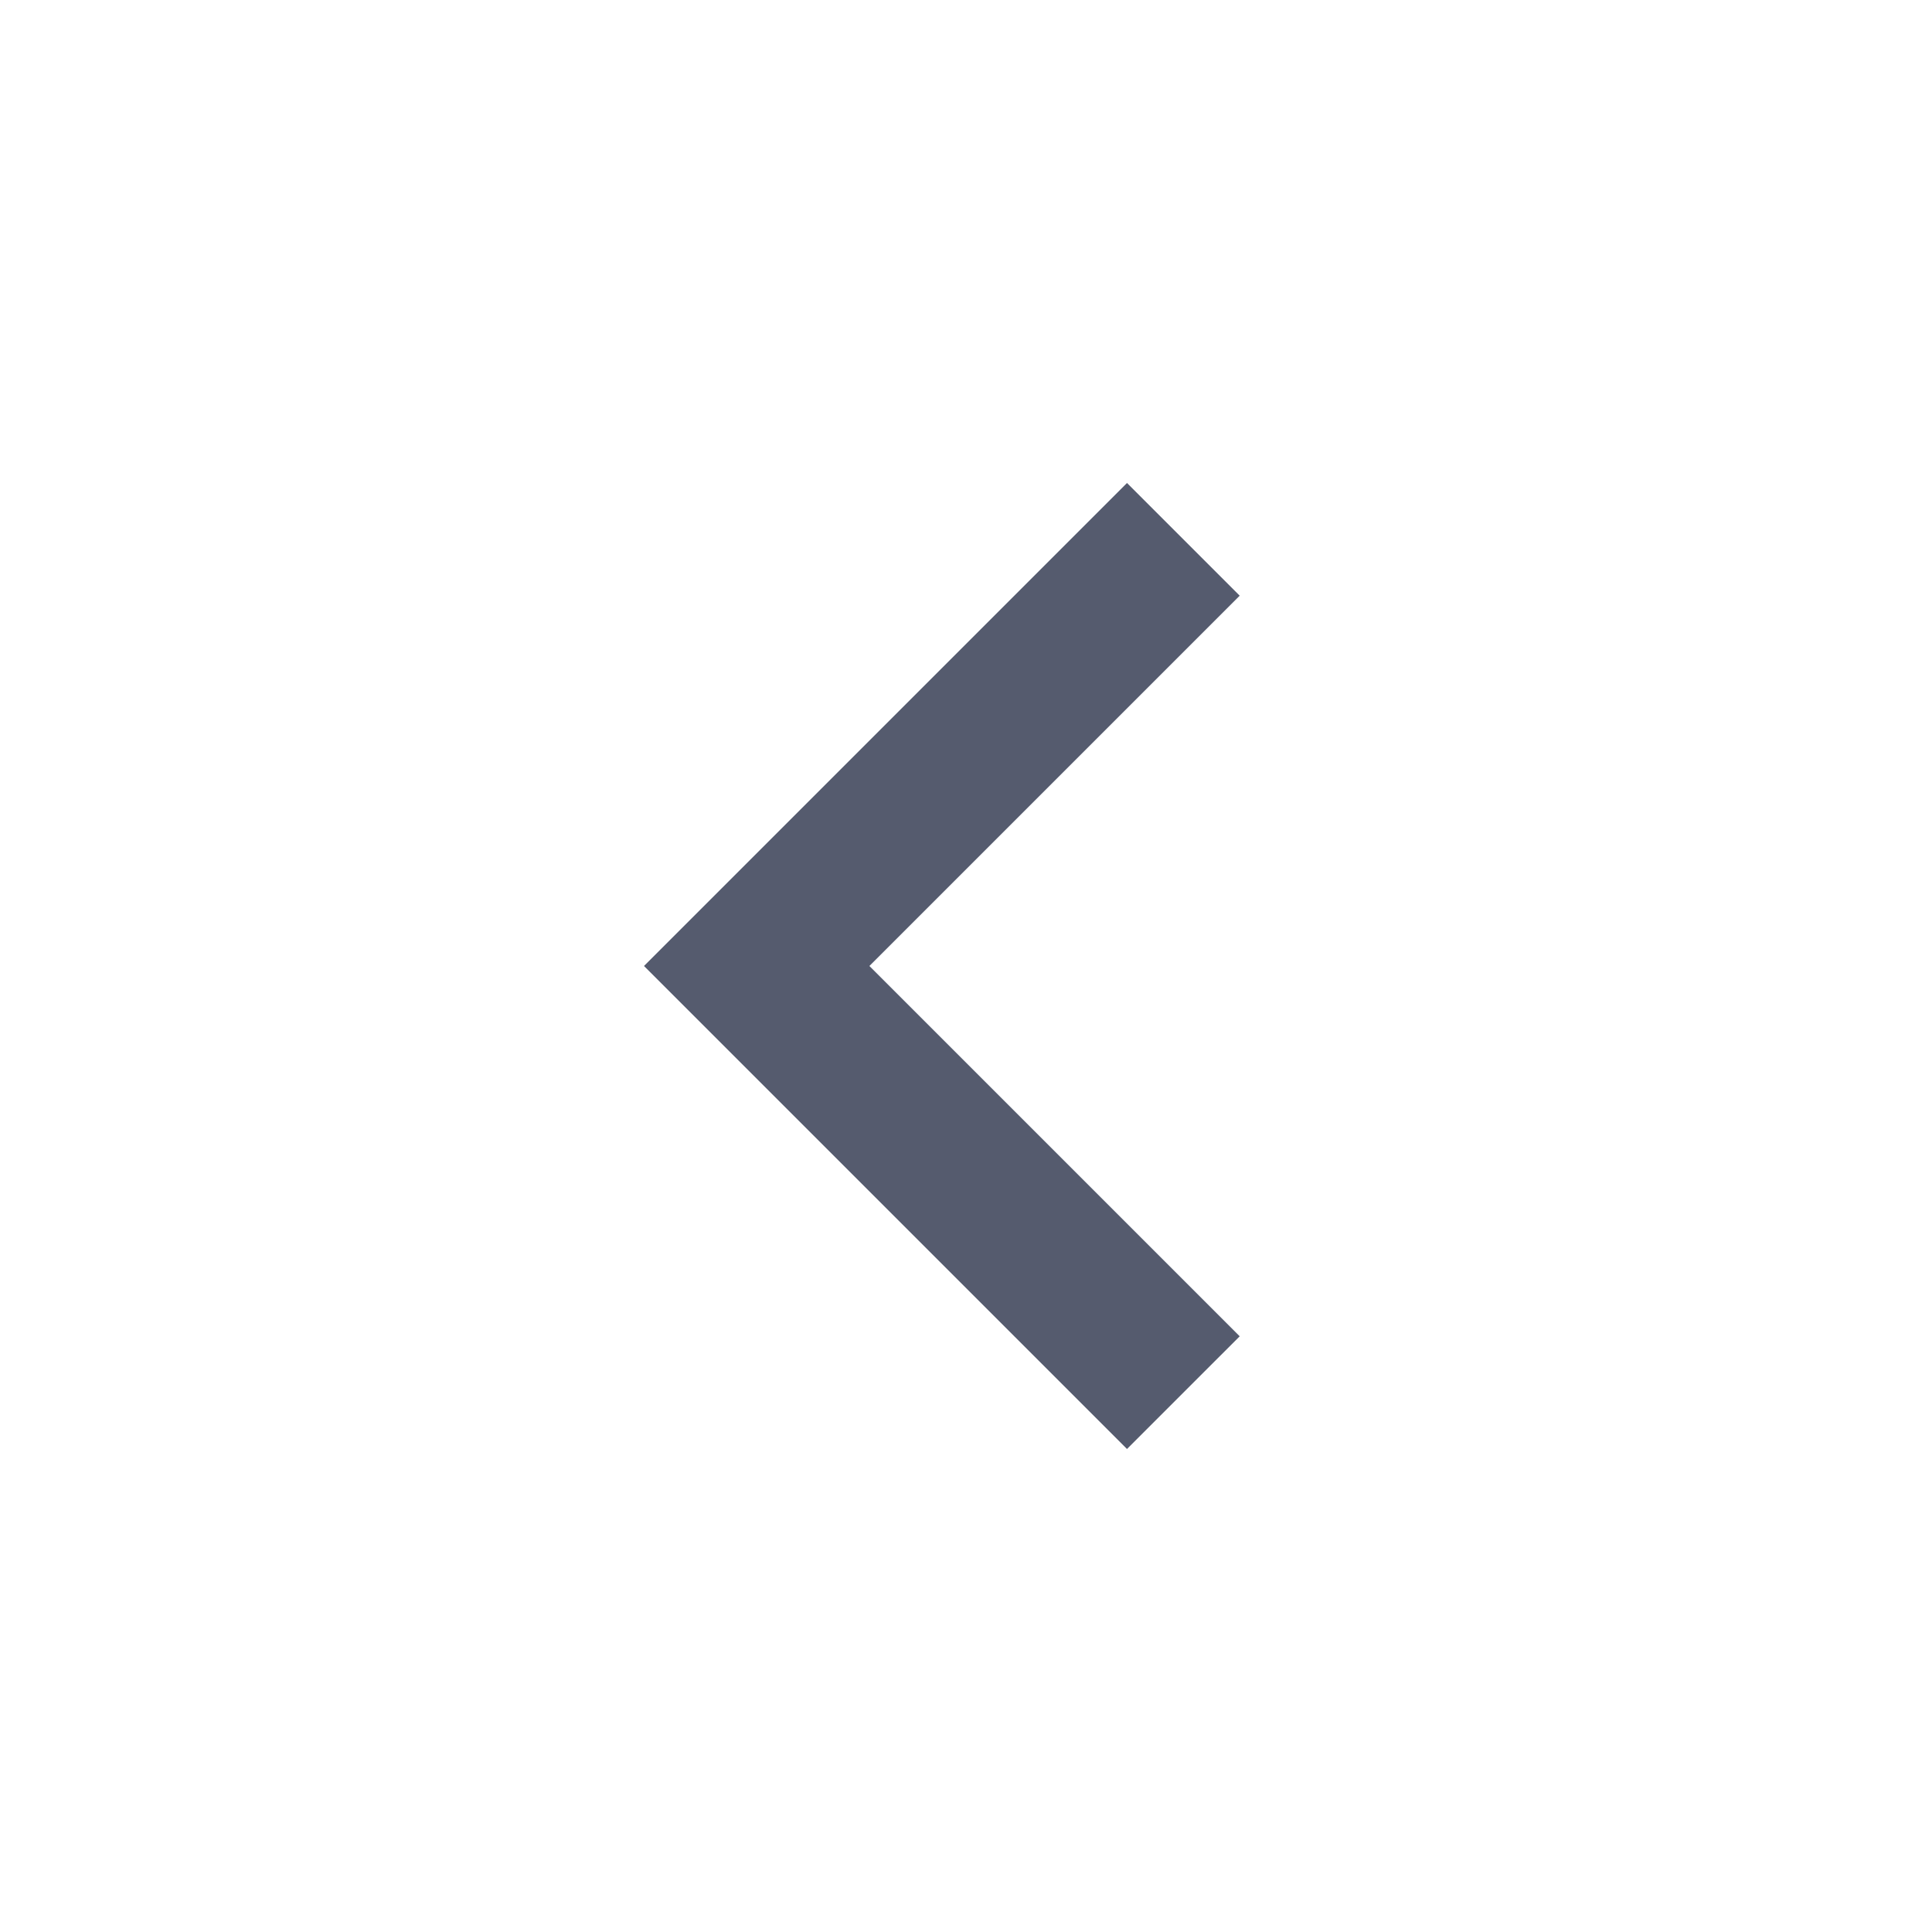
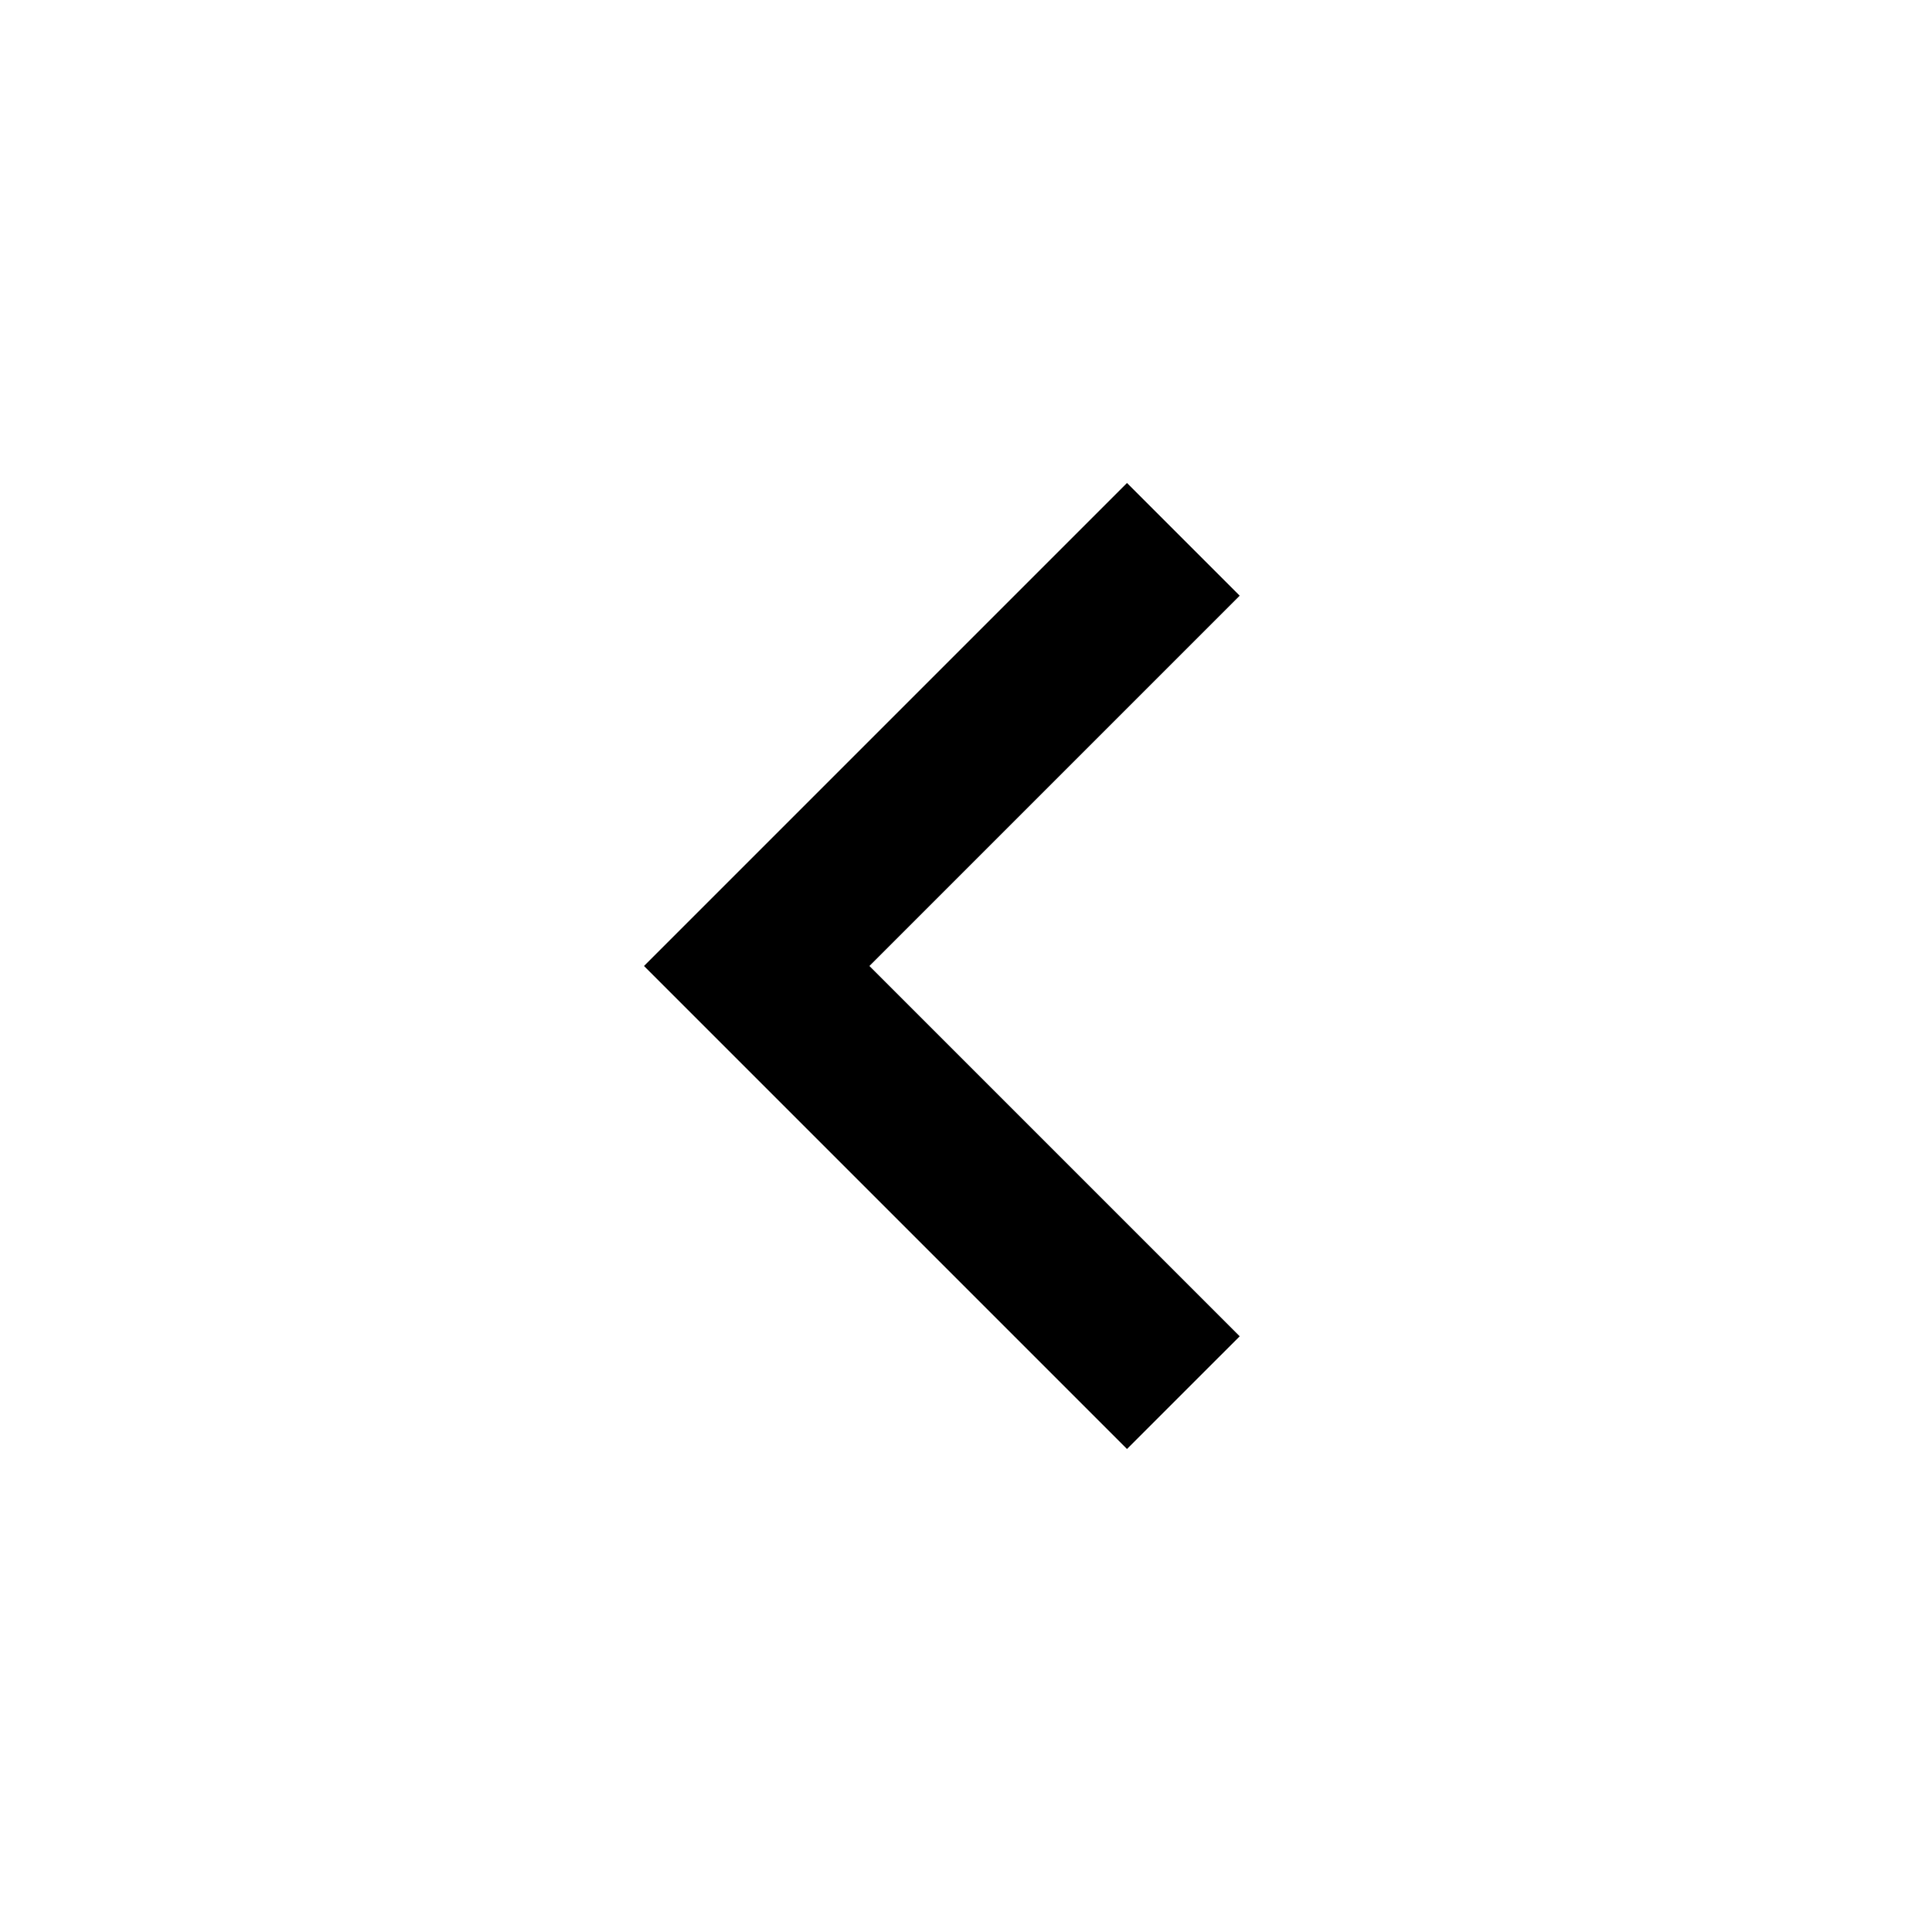
- <svg xmlns="http://www.w3.org/2000/svg" height="24px" viewBox="0 -960 960 960" width="24px" fill="#555B6E">
+ <svg xmlns="http://www.w3.org/2000/svg" height="24px" viewBox="0 -960 960 960" width="24px" fill="currentColor">
  <path d="M560-240 320-480l240-240 56 56-184 184 184 184-56 56Z" />
</svg>
